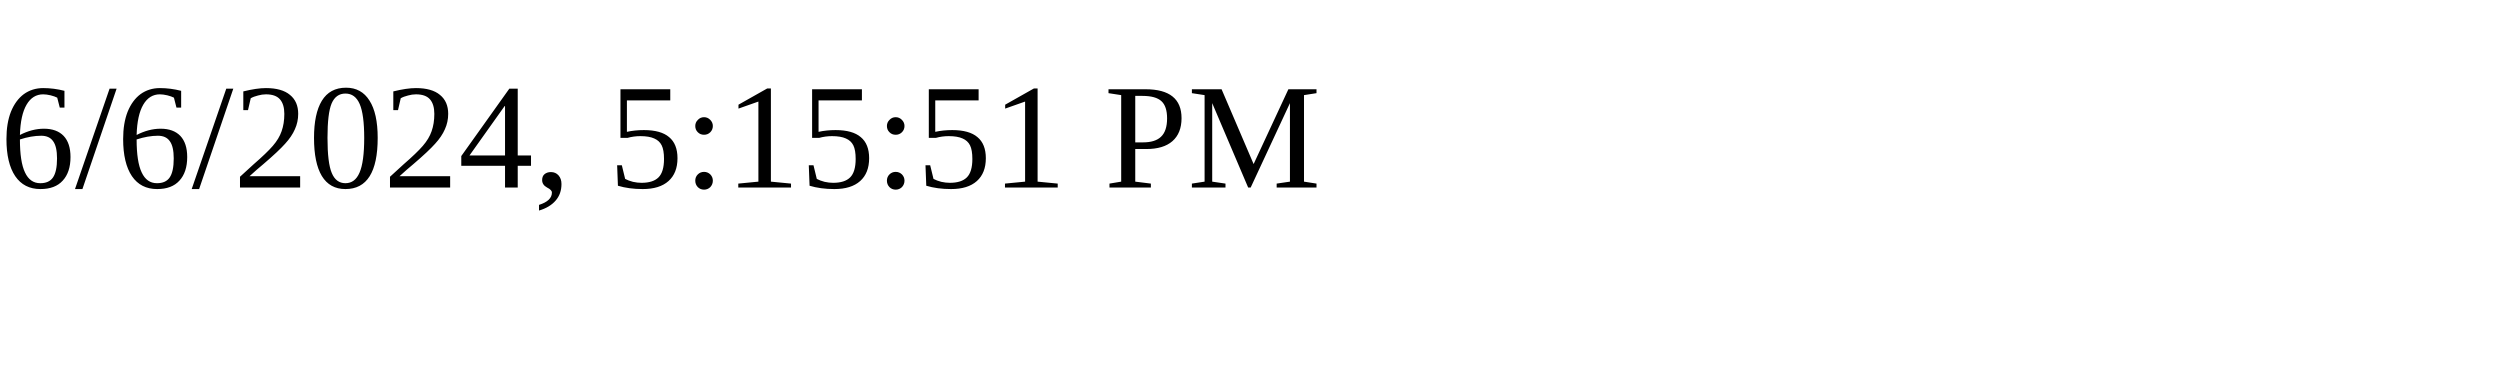
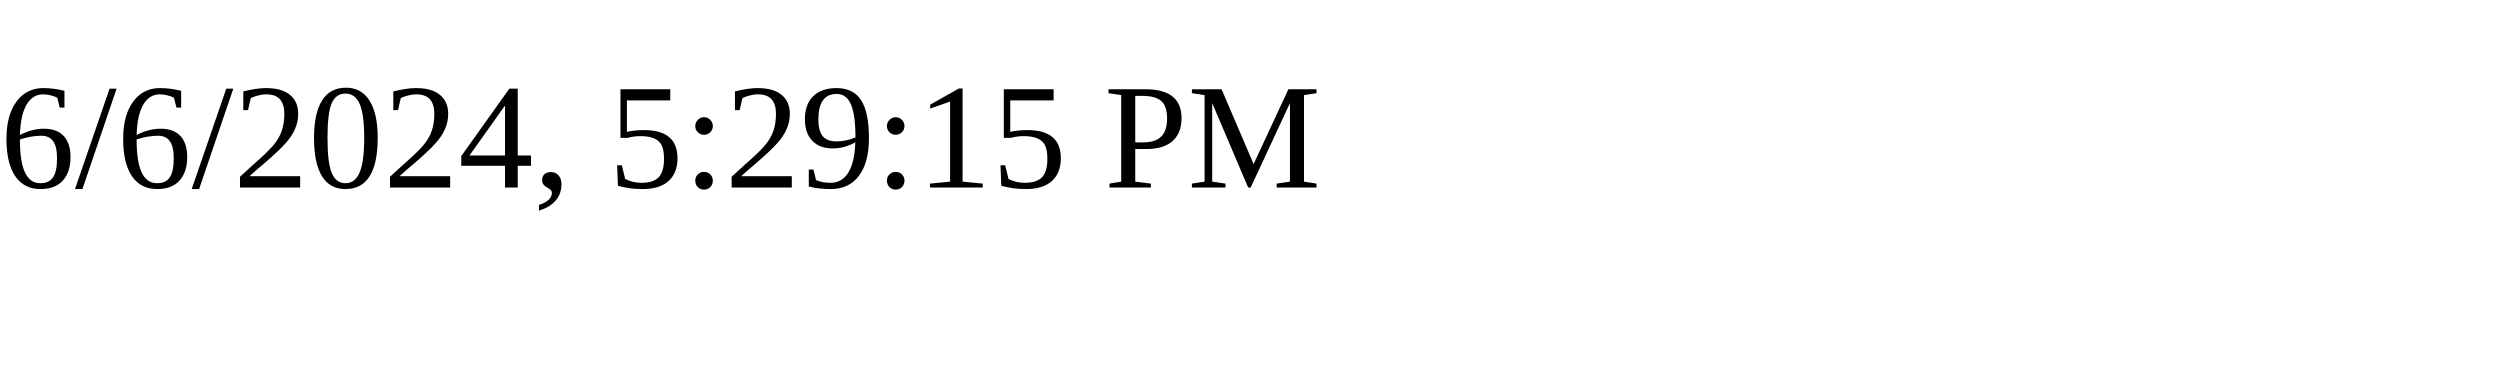
<svg xmlns="http://www.w3.org/2000/svg" height="30" width="200">
-   <text x="0" y="15">6/6/2024, 5:15:51 PM</text>
+   <text x="0" y="15">6/6/2024, 5:29:15 PM</text>
</svg>
